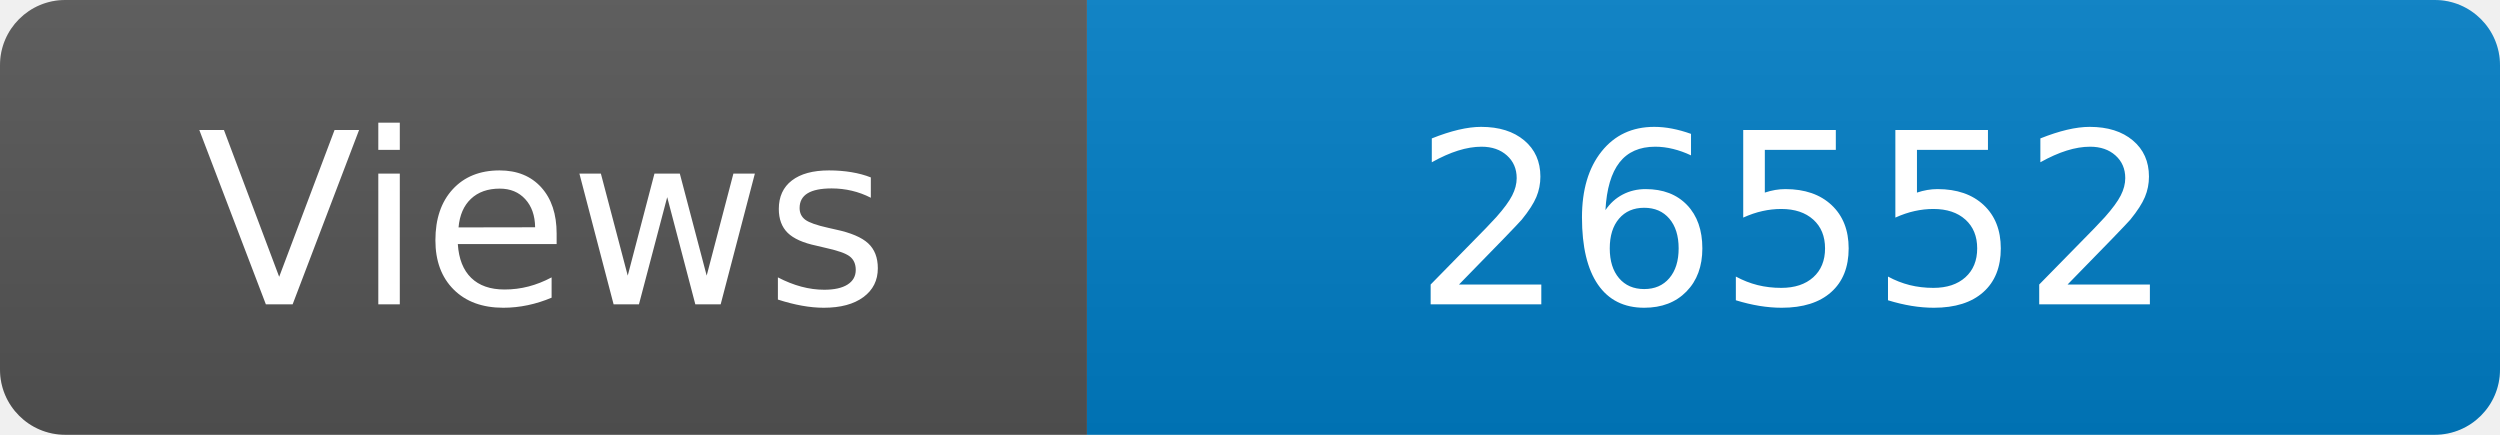
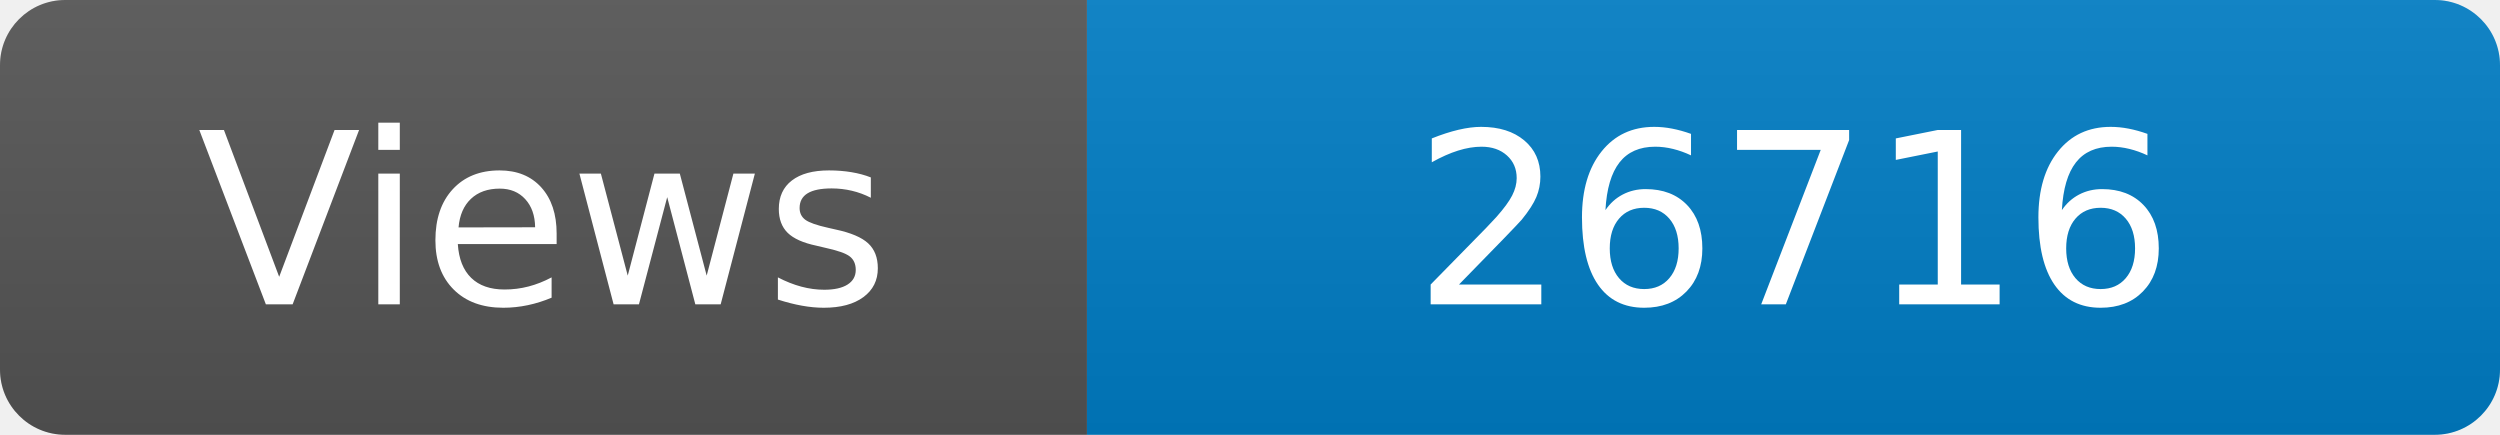
<svg xmlns="http://www.w3.org/2000/svg" width="115" height="20" role="img" aria-label="Maintained?: yes">
  <linearGradient id="s" x2="0" y2="100%">
    <stop offset="0" stop-color="#bbb" stop-opacity=".1" />
    <stop offset="1" stop-opacity=".1" />
  </linearGradient>
  <clipPath id="r">
    <rect width="115" height="20" rx="3" fill="#fff" />
  </clipPath>
  <g clip-path="url(#r)">
    <rect width="50" height="20" fill="#555" />
    <rect x="50" width="160" height="20" fill="#007ec6" />
    <rect width="115" height="20" fill="url(#s)" />
  </g>
  <g fill="#fff" text-anchor="middle" font-family="Verdana,Geneva,DejaVu Sans,sans-serif" font-size="110">
    <text x="250" y="140" transform="scale(.1)" fill="#fff">Views</text>
-     <text x="825" y="140" transform="scale(.1)" fill="#fff">26552</text>
+     <text x="825" y="140" transform="scale(.1)" fill="#fff">26716</text>
  </g>
</svg>
